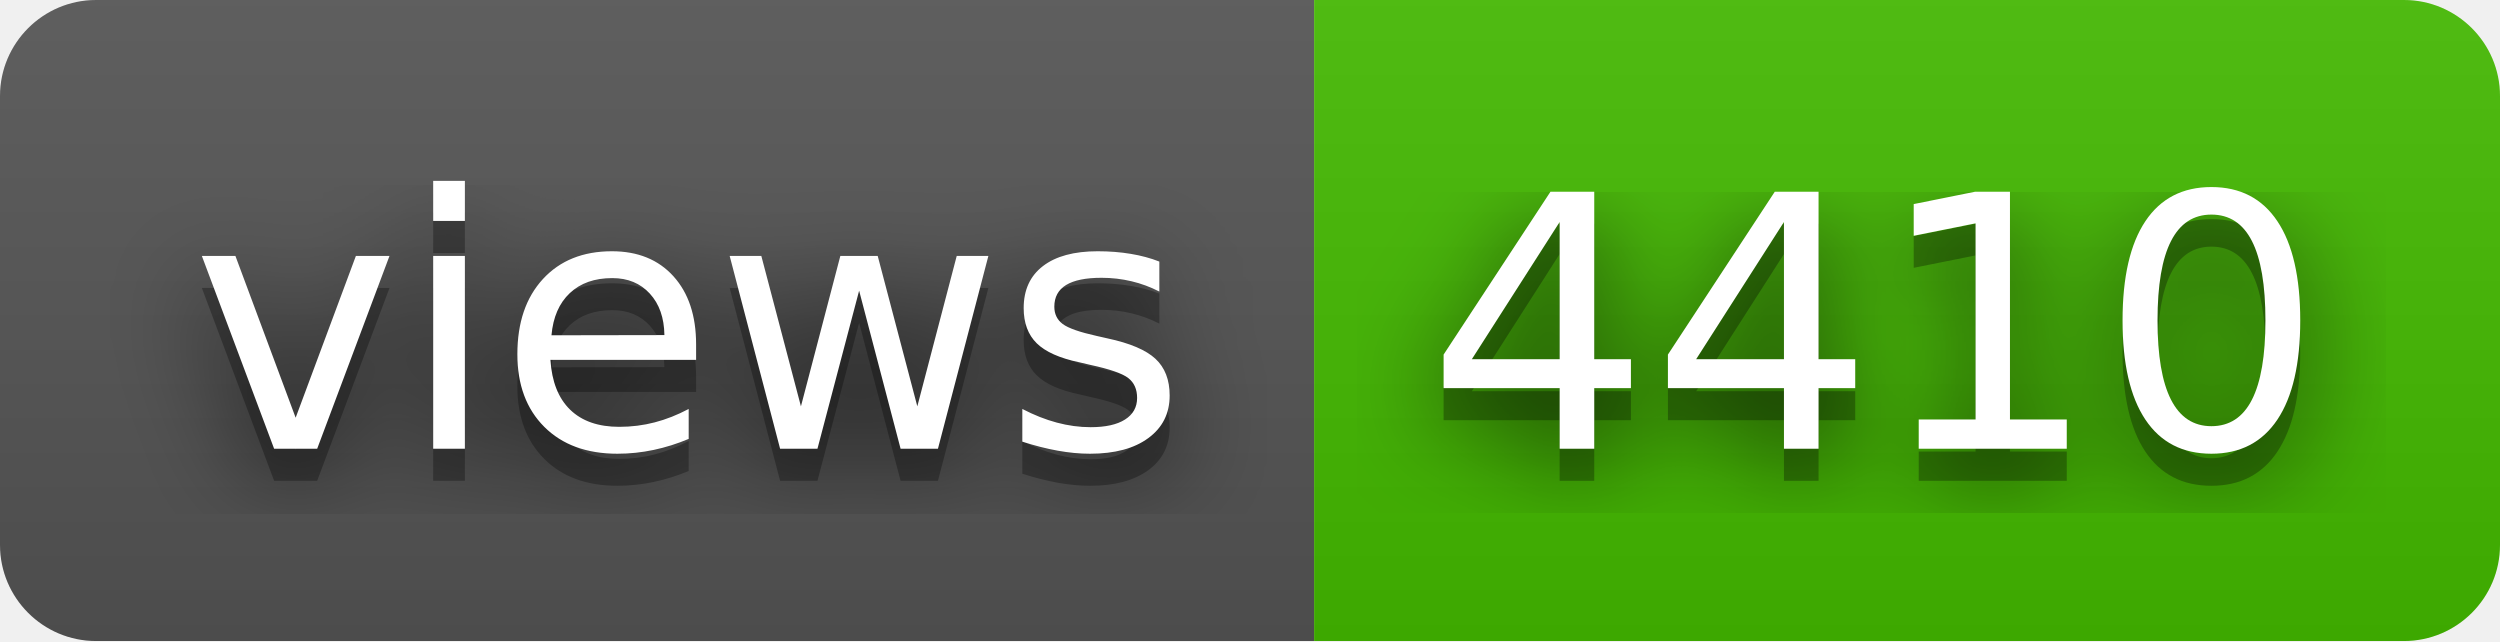
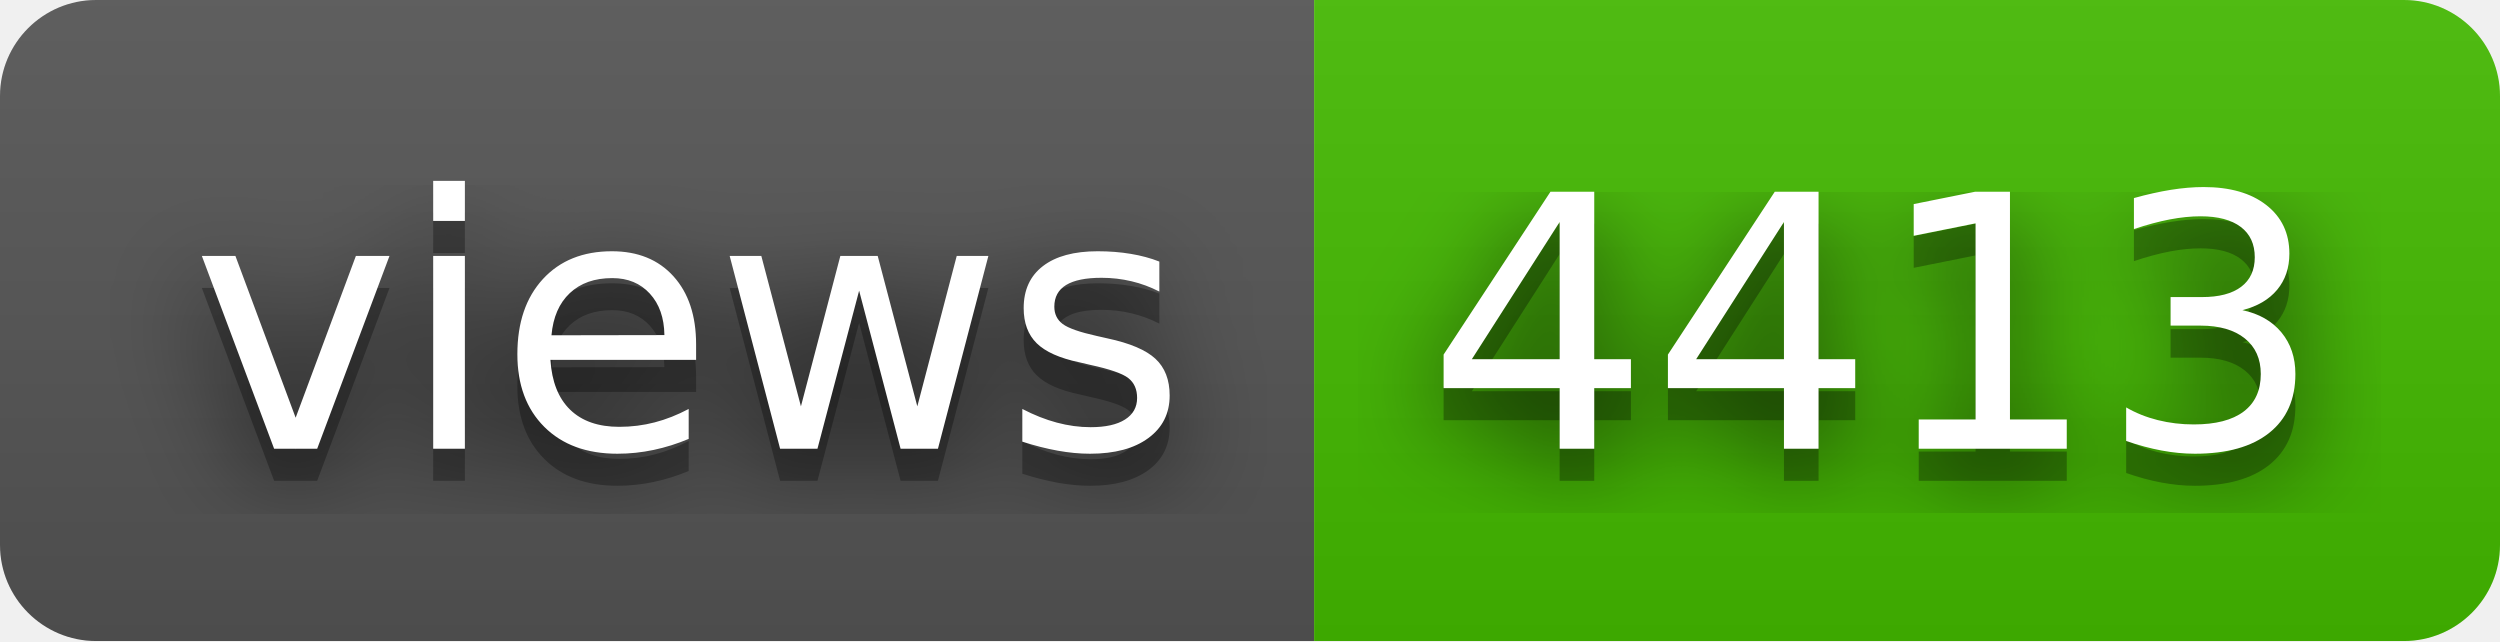
- <svg xmlns="http://www.w3.org/2000/svg" width="78" height="20" role="img" aria-label="views: 4410">
+ <svg xmlns="http://www.w3.org/2000/svg" width="78" height="20" role="img" aria-label="views: 4413">
  <filter id="blur">
    <feGaussianBlur stdDeviation="16" />
  </filter>
  <linearGradient id="s" x2="0" y2="100%">
    <stop offset="0" stop-color="#bbb" stop-opacity=".1" />
    <stop offset="1" stop-opacity=".1" />
  </linearGradient>
  <clipPath id="r">
    <rect width="78" height="20" rx="3" />
  </clipPath>
  <g clip-path="url(#r)">
    <rect width="41" height="20" fill="#555" />
    <rect x="41" width="37" height="20" fill="#4b0" />
    <rect width="78" height="20" fill="url(#s)" />
  </g>
  <g fill="#fff" text-anchor="middle" font-family="Verdana,Geneva,DejaVu Sans,sans-serif" text-rendering="geometricPrecision" font-size="110">
    <g transform="scale(.1)">
      <g aria-hidden="true" fill="#010101">
        <text x="215" y="150" fill-opacity=".8" filter="url(#blur)" textLength="310">views</text>
        <text x="215" y="150" fill-opacity=".3" textLength="310">views</text>
      </g>
      <text x="215" y="140" textLength="310">views</text>
    </g>
    <g transform="scale(.1)">
      <g aria-hidden="true" fill="#010101">
-         <text x="585" y="150" fill-opacity=".8" filter="url(#blur)" textLength="270">4410</text>
-         <text x="585" y="150" fill-opacity=".3" textLength="270">4410</text>
+         <text x="585" y="150" fill-opacity=".8" filter="url(#blur)" textLength="270">4413</text>
+         <text x="585" y="150" fill-opacity=".3" textLength="270">4413</text>
      </g>
-       <text x="585" y="140" textLength="270">4410</text>
+       <text x="585" y="140" textLength="270">4413</text>
    </g>
  </g>
</svg>
